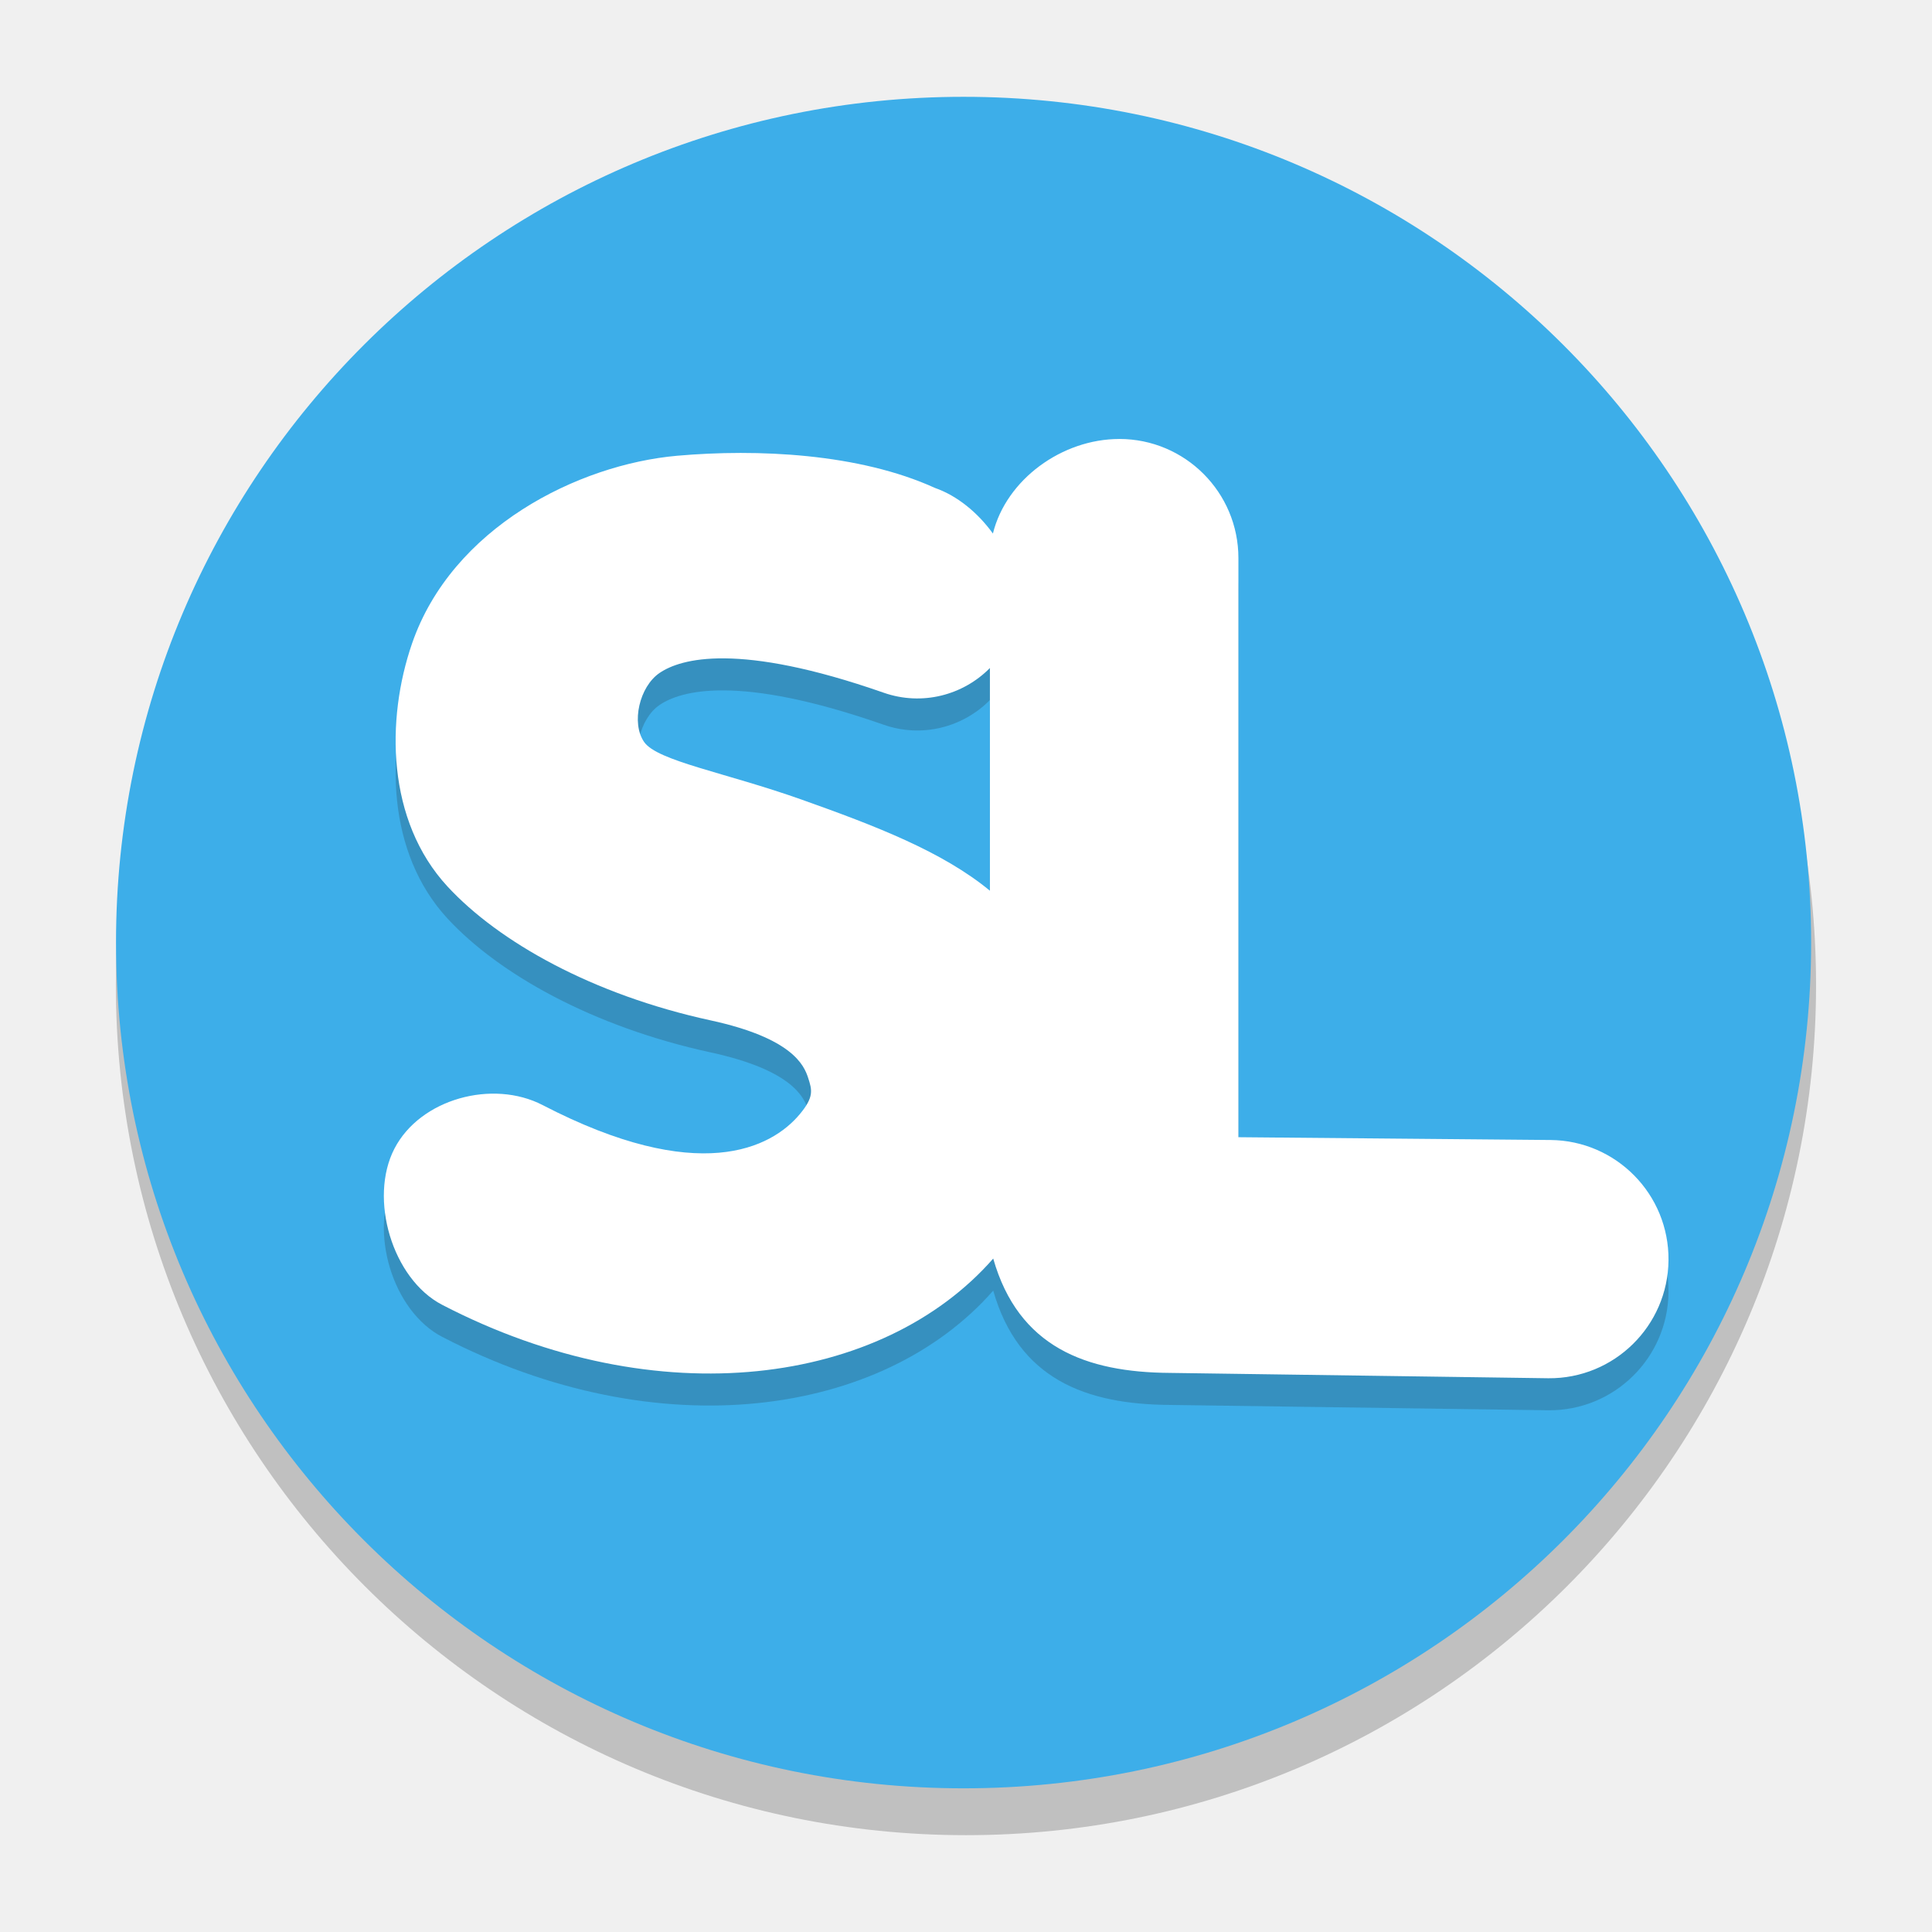
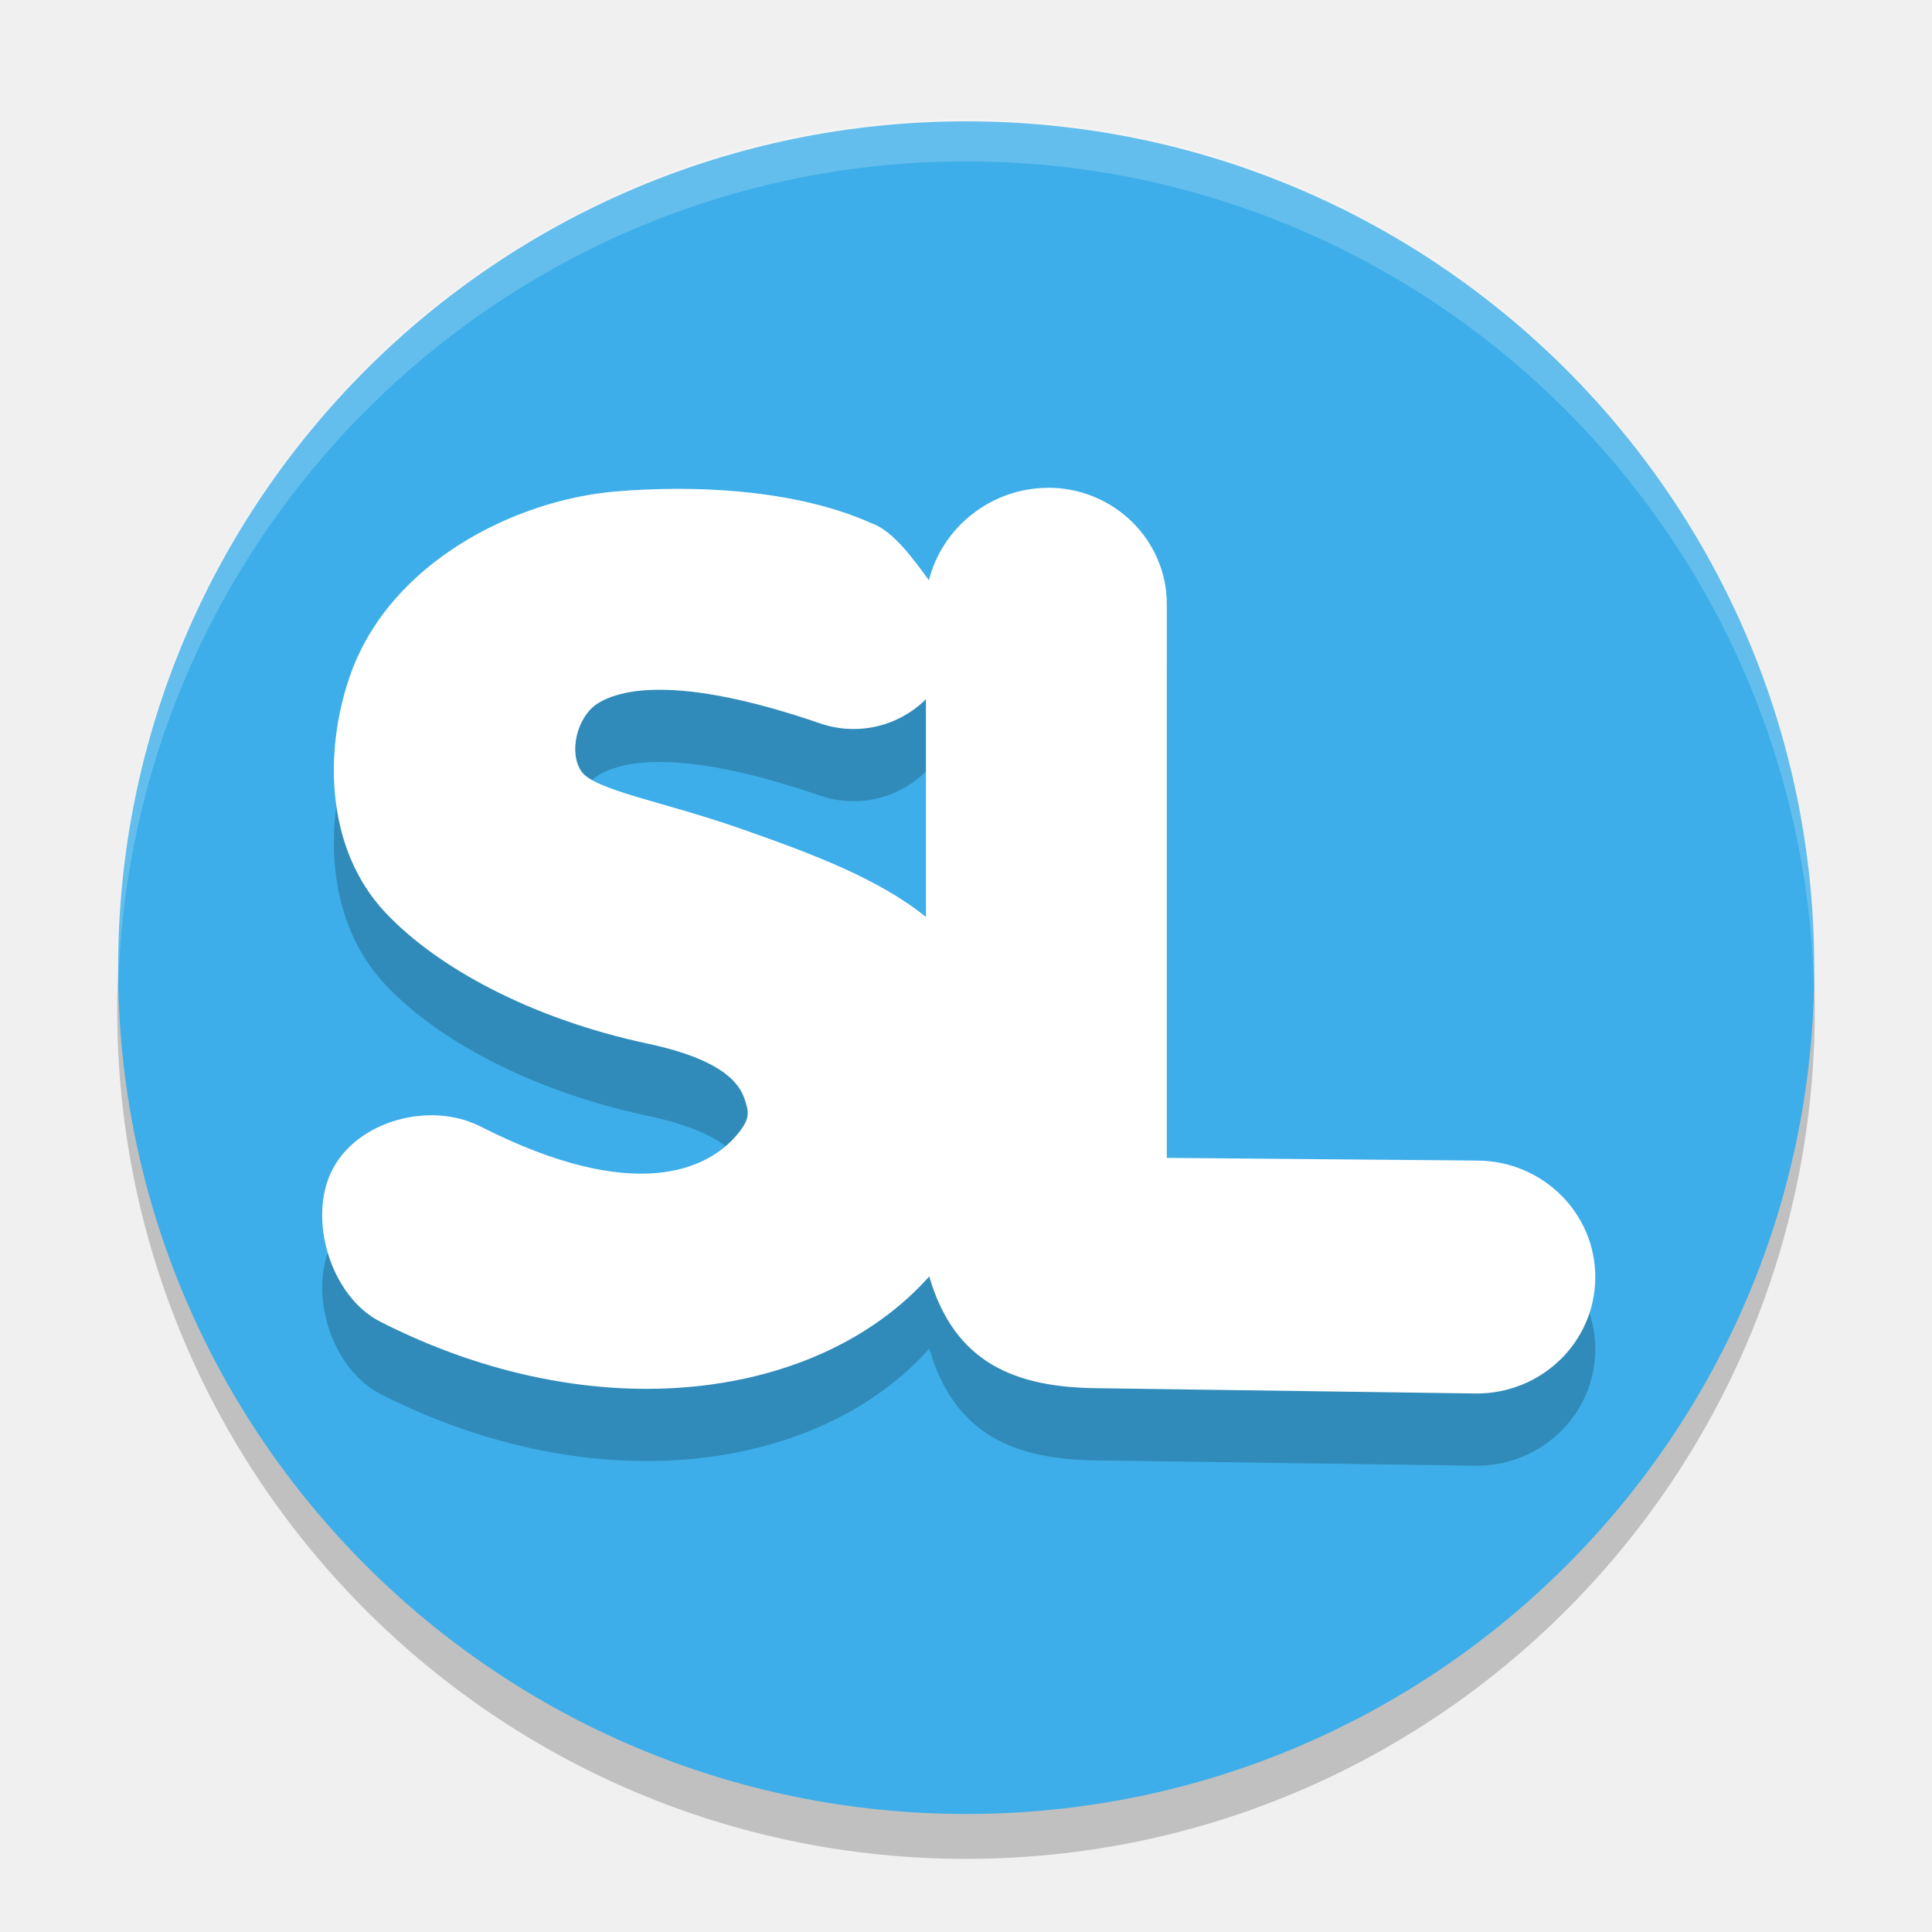
<svg xmlns="http://www.w3.org/2000/svg" width="64" height="64" version="1.1">
-   <g transform="matrix(.4023997 0 0 .4023997 45.94049 -24.90892)">
-     <circle transform="matrix(6.99814,0,0,6.99814,-111.8222,62.5159)" cx="11.028" cy="11.5" r="10" style="opacity:.2" />
-     <ellipse cx="-34.843" cy="139.495" rx="69.773" ry="69.624" style="fill:#3daee9" />
-     <path d="m-22.023 100.676c-4.723 2e-5 -9.308 3.339-10.405 7.785-1.243-1.722-2.938-3.114-4.767-3.754-6.265-2.853-14.643-3.231-21.218-2.652-8.174 0.721-18.544 5.92-21.833 15.457-2.158 6.258-2.104 14.579 2.931 20.017 4.198 4.535 11.902 8.89 21.645 11.007 6.748 1.466 7.696 3.706 8.028 4.724 0.331 1.014 0.496 1.584-0.68 2.994-2.352 2.82-8.356 5.905-21.171-0.742-4.11-2.132-10.07-0.528-12.202 3.582-2.13 4.109-0.18 10.727 3.928 12.859 17.818 9.241 36.268 6.583 45.364-3.807 2.08 7.292 7.637 9.368 14.548 9.412l31.151 0.44c5.416 0.048 9.845-4.305 9.892-9.721 0.048-5.416-4.304-9.845-9.72-9.892l-25.686-0.23v-47.674c-2.9e-5 -5.416-4.391-9.807-9.807-9.807zm-32.47 18.06c2.896 0.03 7.076 0.731 13.074 2.828 3.162 1.106 6.539 0.204 8.744-2.034v18.334c-3.888-3.208-9.371-5.326-15.503-7.503-6.281-2.23-11.88-3.176-12.963-4.742-1.082-1.566-0.382-4.559 1.271-5.682 0.867-0.589 2.481-1.231 5.377-1.201z" style="fill-opacity:.99;fill:#1a1a1a;opacity:.2" />
-     <path d="m-22.023 98.039c-4.723 2.6e-5 -9.308 3.339-10.405 7.785-1.243-1.722-2.938-3.114-4.767-3.754-6.265-2.853-14.643-3.231-21.218-2.652-8.174 0.721-18.544 5.92-21.833 15.457-2.158 6.258-2.104 14.579 2.931 20.017 4.198 4.535 11.902 8.89 21.645 11.007 6.748 1.466 7.696 3.706 8.028 4.724 0.331 1.014 0.496 1.584-0.68 2.994-2.352 2.82-8.356 5.905-21.171-0.742-4.11-2.132-10.07-0.528-12.202 3.582-2.13 4.109-0.18 10.727 3.928 12.859 17.818 9.241 36.268 6.583 45.364-3.807 2.08 7.292 7.637 9.368 14.548 9.412l31.151 0.44c5.416 0.048 9.845-4.305 9.892-9.721 0.048-5.416-4.304-9.845-9.72-9.892l-25.686-0.23v-47.674c-2.9e-5 -5.416-4.391-9.807-9.807-9.807zm-32.47 18.06c2.896 0.03 7.076 0.731 13.074 2.828 3.162 1.106 6.539 0.204 8.744-2.034v18.334c-3.888-3.208-9.371-5.326-15.503-7.503-6.281-2.23-11.88-3.176-12.963-4.742-1.082-1.566-0.382-4.559 1.271-5.682 0.867-0.589 2.481-1.231 5.377-1.201z" style="fill:#ffffff" />
+   <g transform="matrix(2.811659,0,0,2.811659,1.071753,1.126578)">
+     <circle cx="11" cy="11.5" r="10" style="opacity:.2" />
+     <ellipse cx="11.002" cy="11" rx="9.992" ry="9.971" style="fill:#3daee9" />
+     <path d="m11.968 6.198c-0.673 3.7e-6 -1.249 0.467-1.405 1.089-0.177-0.241-0.419-0.584-0.68-0.674-0.893-0.399-2.088-0.452-3.025-0.371-1.165 0.101-2.644 0.828-3.113 2.163-0.308 0.876-0.3 2.04 0.418 2.801 0.599 0.635 1.697 1.244 3.086 1.54 0.962 0.205 1.097 0.519 1.145 0.661 0.047 0.142 0.071 0.222-0.097 0.419-0.335 0.395-1.191 0.826-3.018-0.104-0.586-0.298-1.436-0.074-1.74 0.501-0.304 0.575-0.026 1.501 0.56 1.799 2.54 1.293 5.171 0.921 6.468-0.533 0.297 1.02 1.011 1.311 1.996 1.317l4.441 0.062c0.772 0.007 1.404-0.602 1.41-1.36 0.007-0.758-0.614-1.378-1.386-1.384l-3.662-0.032v-6.523c-4e-6 -0.758-0.626-1.372-1.398-1.372zm-4.551 2.379c0.413 0.004 1.009 0.102 1.864 0.396 0.451 0.155 0.932 0.029 1.247-0.285v2.566c-0.554-0.449-1.336-0.745-2.21-1.05-0.895-0.312-1.694-0.444-1.848-0.664-0.154-0.219-0.055-0.638 0.181-0.795 0.124-0.082 0.354-0.172 0.767-0.168z" style="opacity:.2" />
+     <path d="m11.968 5.347c-0.673 3.7e-6 -1.249 0.467-1.405 1.089-0.177-0.241-0.419-0.584-0.68-0.674-0.893-0.399-2.088-0.452-3.025-0.371-1.165 0.101-2.644 0.828-3.113 2.163-0.308 0.876-0.3 2.04 0.418 2.801 0.599 0.635 1.697 1.244 3.086 1.54 0.962 0.205 1.097 0.519 1.145 0.661 0.047 0.142 0.071 0.222-0.097 0.419-0.335 0.395-1.191 0.826-3.018-0.104-0.586-0.298-1.436-0.074-1.74 0.501-0.304 0.575-0.026 1.501 0.56 1.799 2.54 1.293 5.171 0.921 6.468-0.533 0.297 1.02 1.011 1.311 1.996 1.317l4.441 0.062c0.772 0.007 1.404-0.602 1.41-1.36 0.007-0.758-0.614-1.378-1.386-1.384l-3.662-0.032v-6.523c-4e-6 -0.758-0.626-1.372-1.398-1.372zm-4.551 2.379c0.413 0.004 1.009 0.102 1.864 0.396 0.451 0.155 0.932 0.029 1.247-0.285v2.566c-0.554-0.449-1.336-0.745-2.21-1.05-0.895-0.312-1.694-0.444-1.848-0.664-0.154-0.219-0.055-0.638 0.181-0.795 0.124-0.082 0.354-0.172 0.767-0.168z" style="fill:#ffffff" />
+     <path d="M 11,1 A 10,10 0 0 0 1,11 10,10 0 0 0 1.01,11.293 10,10 0 0 1 11,1.5 10,10 0 0 1 20.99,11.207 10,10 0 0 0 21,11 10,10 0 0 0 11,1 Z" style="fill:#ffffff;opacity:.2" />
  </g>
</svg>
